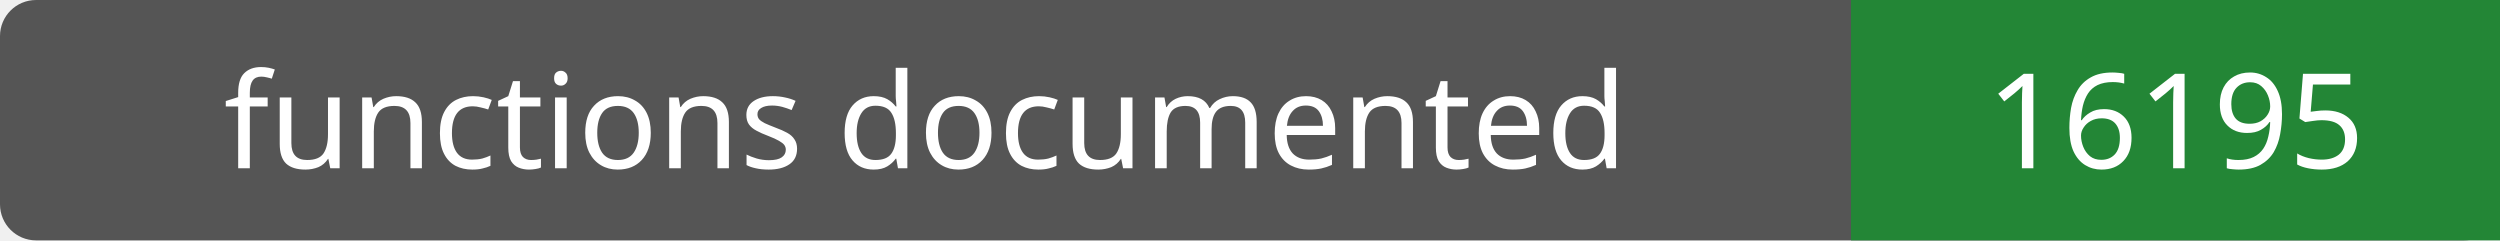
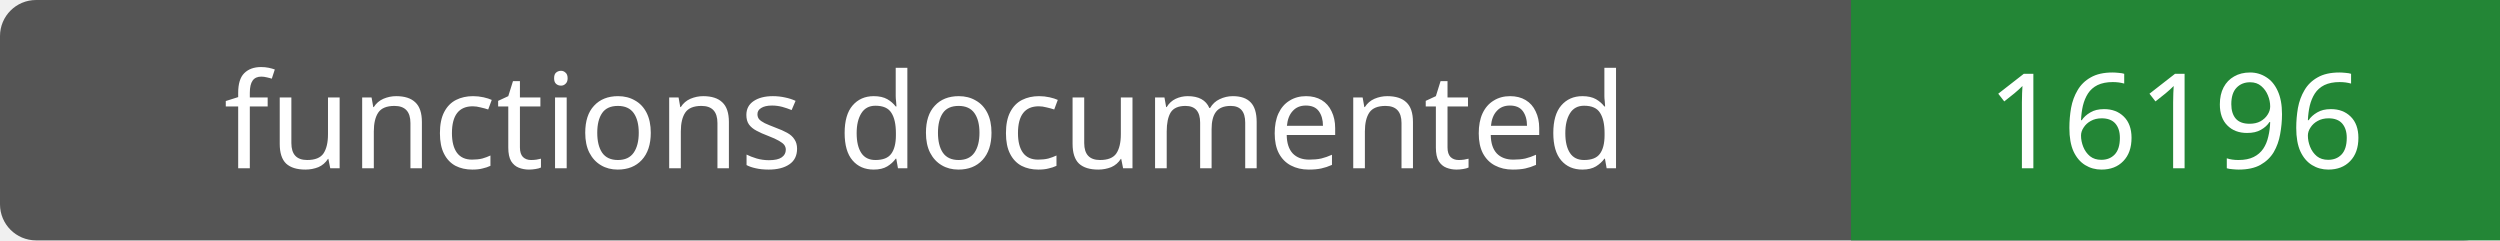
- <svg xmlns="http://www.w3.org/2000/svg" width="208" height="20" role="img" aria-label="functions documented: 16195">
+ <svg xmlns="http://www.w3.org/2000/svg" width="208" height="20" role="img" aria-label="functions documented: 16196">
  <rect width="208" height="20" rx="3" fill="#555" />
  <path fill="#238636" d="M154 0h54v20H154z" />
  <g fill="#fff" text-anchor="middle" font-family="Verdana,sans-serif" font-size="11">
    <text x="77.0" y="14">functions documented</text>
-     <text x="181.0" y="14">16195</text>
+     <text x="181.0" y="14">16196</text>
  </g>
</svg>
